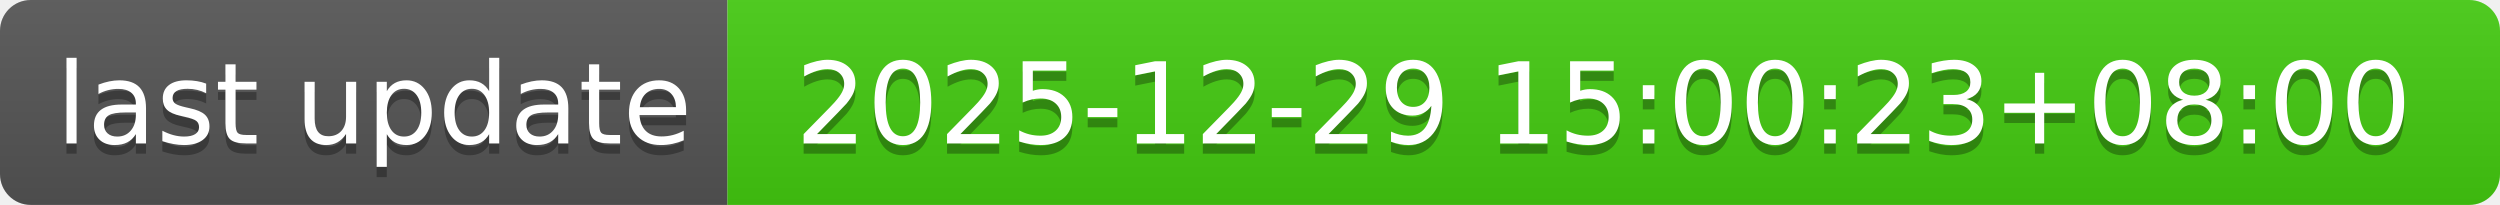
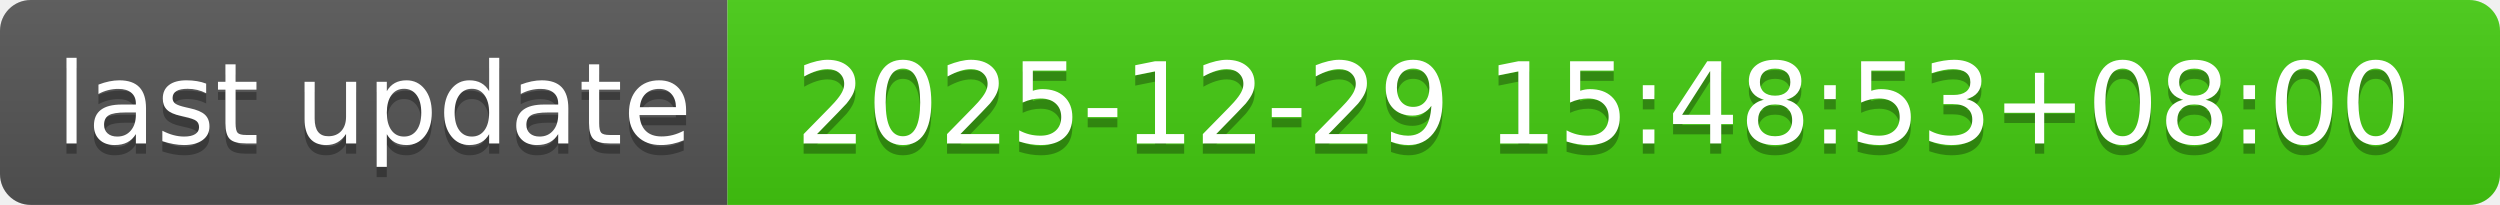
- <svg xmlns="http://www.w3.org/2000/svg" width="244" height="20" role="img" aria-label="last update: 2025-12-29 15:00:23+08:00">
+ <svg xmlns="http://www.w3.org/2000/svg" width="244" height="20" role="img" aria-label="last update: 2025-12-29 15:48:53+08:00">
  <linearGradient id="s" x2="0" y2="100%">
    <stop offset="0" stop-color="#bbb" stop-opacity=".1" />
    <stop offset="1" stop-opacity=".1" />
  </linearGradient>
  <clipPath id="r">
    <rect width="244" height="20" rx="3" fill="#fff" />
  </clipPath>
  <g clip-path="url(#r)">
    <rect width="71" height="20" fill="#555" />
    <rect x="71" width="173" height="20" fill="#4c1" />
    <rect width="244" height="20" fill="url(#s)" />
  </g>
  <g fill="#fff" text-anchor="middle" font-family="Verdana,Geneva,DejaVu Sans,sans-serif" text-rendering="geometricPrecision" font-size="110">
    <text aria-hidden="true" x="365" y="150" fill="#010101" fill-opacity=".3" transform="scale(.1)" textLength="610">last update</text>
    <text x="365" y="140" transform="scale(.1)" fill="#fff" textLength="610">last update</text>
-     <text aria-hidden="true" x="1565" y="150" fill="#010101" fill-opacity=".3" transform="scale(.1)" textLength="1630">2025-12-29 15:00:23+08:00</text>
-     <text x="1565" y="140" transform="scale(.1)" fill="#fff" textLength="1630">2025-12-29 15:00:23+08:00</text>
+     <text aria-hidden="true" x="1565" y="150" fill="#010101" fill-opacity=".3" transform="scale(.1)" textLength="1630">2025-12-29 15:48:53+08:00</text>
+     <text x="1565" y="140" transform="scale(.1)" fill="#fff" textLength="1630">2025-12-29 15:48:53+08:00</text>
  </g>
</svg>
